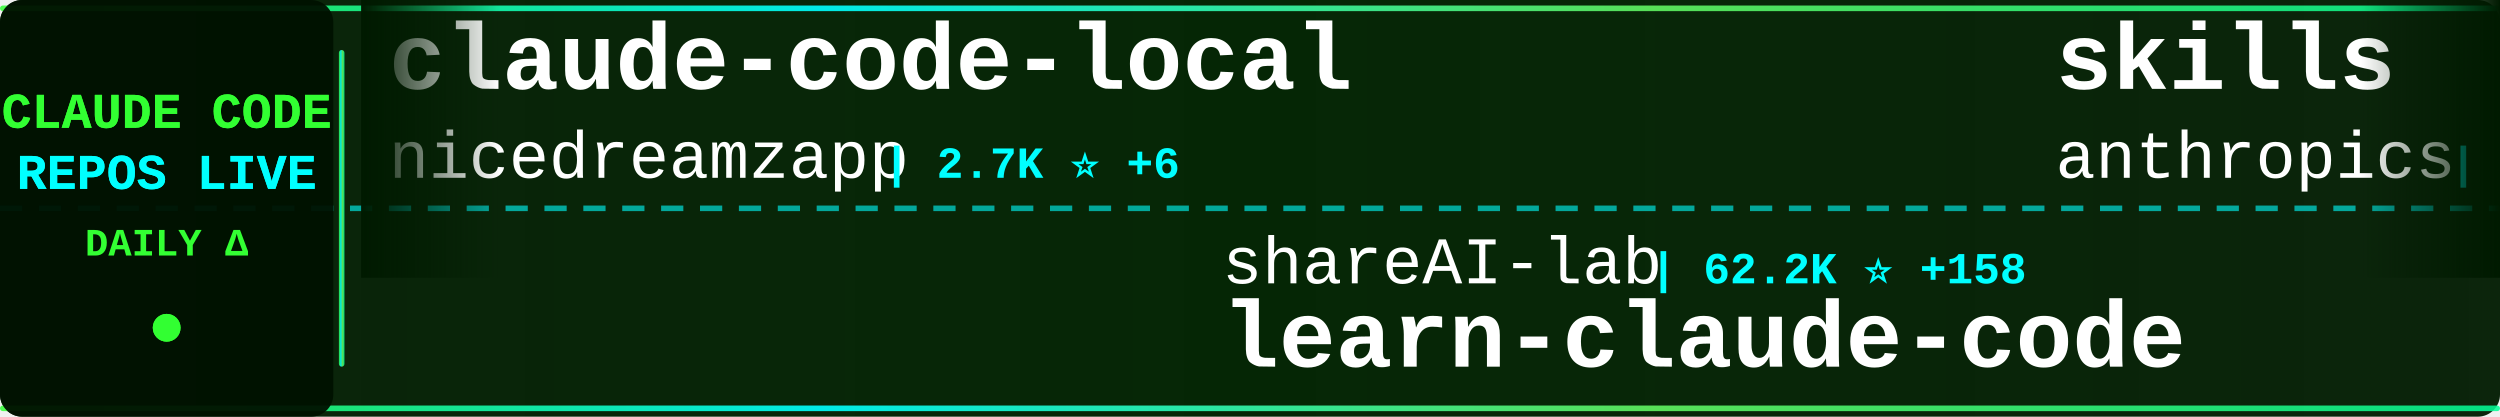
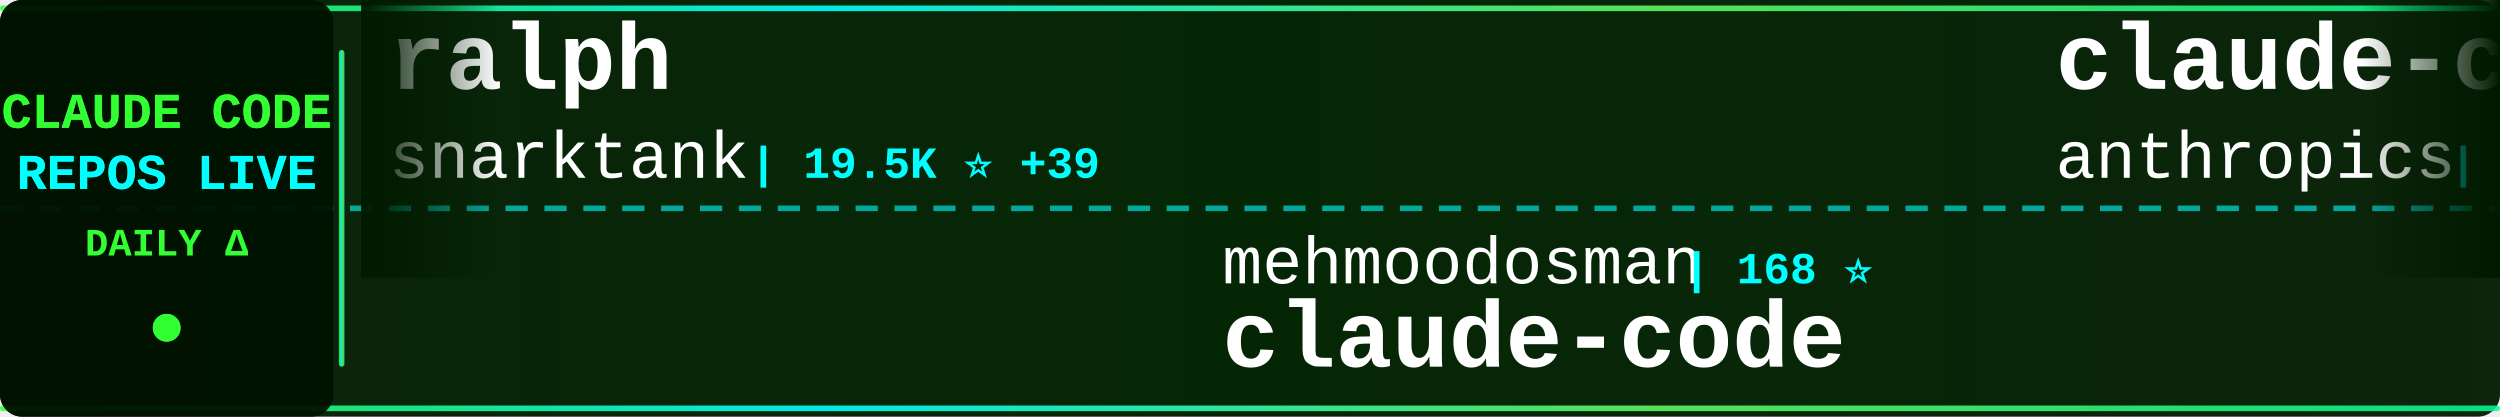
<svg xmlns="http://www.w3.org/2000/svg" width="900" height="150">
  <defs>
    <linearGradient id="tickerBg" x1="0%" y1="0%" x2="100%" y2="0%">
      <stop offset="0%" style="stop-color:#001a00;stop-opacity:0.95" />
      <stop offset="50%" style="stop-color:#002200;stop-opacity:0.98" />
      <stop offset="100%" style="stop-color:#001a00;stop-opacity:0.95" />
    </linearGradient>
    <linearGradient id="borderGrad" x1="0%" y1="0%" x2="100%" y2="0%">
      <stop offset="0%" style="stop-color:#33ff33;stop-opacity:0.85">
        <animate attributeName="stop-opacity" values="0.85;1;0.85" dur="2s" repeatCount="indefinite" />
      </stop>
      <stop offset="33%" style="stop-color:#00ffff;stop-opacity:0.9">
        <animate attributeName="stop-opacity" values="0.9;1;0.9" dur="2.2s" repeatCount="indefinite" />
      </stop>
      <stop offset="66%" style="stop-color:#66ff66;stop-opacity:0.85">
        <animate attributeName="stop-opacity" values="0.85;1;0.85" dur="1.8s" repeatCount="indefinite" />
      </stop>
      <stop offset="100%" style="stop-color:#00ff99;stop-opacity:0.85">
        <animate attributeName="stop-opacity" values="0.85;1;0.85" dur="2s" repeatCount="indefinite" />
      </stop>
    </linearGradient>
    <filter id="textGlow">
      <feGaussianBlur stdDeviation="0.1" result="coloredBlur" />
      <feMerge>
        <feMergeNode in="coloredBlur" />
        <feMergeNode in="SourceGraphic" />
      </feMerge>
    </filter>
    <filter id="metricGlow">
      <feGaussianBlur stdDeviation="0.2" result="coloredBlur" />
      <feMerge>
        <feMergeNode in="coloredBlur" />
        <feMergeNode in="SourceGraphic" />
      </feMerge>
    </filter>
    <linearGradient id="leftFade" x1="0%" y1="0%" x2="100%" y2="0%">
      <stop offset="0%" style="stop-color:#001a00;stop-opacity:1" />
      <stop offset="100%" style="stop-color:#001a00;stop-opacity:0" />
    </linearGradient>
    <linearGradient id="rightFade" x1="0%" y1="0%" x2="100%" y2="0%">
      <stop offset="0%" style="stop-color:#001a00;stop-opacity:0" />
      <stop offset="100%" style="stop-color:#001a00;stop-opacity:1" />
    </linearGradient>
  </defs>
  <rect width="900" height="150" fill="url(#tickerBg)" rx="8" />
  <rect x="0" y="2" width="900" height="2" fill="url(#borderGrad)" rx="1" />
  <rect x="0" y="146" width="900" height="2" fill="url(#borderGrad)" rx="1" />
  <line x1="0" y1="75" x2="900" y2="75" stroke="#00ffff" stroke-width="2" stroke-dasharray="8 6" opacity="0.6" />
  <rect x="0" y="0" width="120" height="150" fill="#001100" opacity="0.95" rx="8" />
  <text x="60" y="46" font-family="'Courier New', monospace" font-size="18" font-weight="bold" fill="#33ff33" text-anchor="middle" filter="url(#textGlow)">
    CLAUDE CODE
  </text>
  <text x="60" y="68" font-family="'Courier New', monospace" font-size="18" font-weight="bold" fill="#00ffff" text-anchor="middle" filter="url(#textGlow)">
    REPOS LIVE
  </text>
  <text x="60" y="92" font-family="'Courier New', monospace" font-size="14" font-weight="bold" fill="#33ff33" text-anchor="middle">
    DAILY Δ
  </text>
  <circle cx="60" cy="118" r="5" fill="#33ff33" filter="url(#metricGlow)">
    <animate attributeName="r" values="4;6;4" dur="1.5s" repeatCount="indefinite" />
    <animate attributeName="opacity" values="0.6;1;0.6" dur="1.5s" repeatCount="indefinite" />
  </circle>
  <rect x="122" y="18" width="2" height="114" fill="url(#borderGrad)" rx="1" />
  <clipPath id="tickerClip">
    <rect x="130" y="0" width="770" height="150" />
  </clipPath>
  <g clip-path="url(#tickerClip)">
    <g id="tickerItems">
      <animateTransform attributeName="transform" attributeType="XML" type="translate" from="0 0" to="-3000 0" dur="54s" repeatCount="indefinite" />
      <g transform="translate(0, 0)">
-         <text x="140" y="32" font-family="'Courier New', monospace" font-size="34" font-weight="bold" fill="#ffffff">claude-code-local</text>
-         <text x="140" y="64" font-family="'Courier New', monospace" font-size="24" font-weight="normal" fill="#ffffff" opacity="1.0">nicedreamzapp</text>
-         <text x="318" y="64" font-family="'Courier New', monospace" font-size="16" font-weight="bold" fill="#00ffff"> | 2.7K ⭐ +6</text>
+         <text x="140" y="32" font-family="'Courier New', monospace" font-size="34" font-weight="bold" fill="#ffffff">ralph</text>
+         <text x="140" y="64" font-family="'Courier New', monospace" font-size="24" font-weight="normal" fill="#ffffff" opacity="1.0">snarktank</text>
+         <text x="270" y="64" font-family="'Courier New', monospace" font-size="16" font-weight="bold" fill="#00ffff"> | 19.5K ⭐ +39</text>
      </g>
      <g transform="translate(300, 0)">
-         <text x="140" y="102" font-family="'Courier New', monospace" font-size="24" font-weight="normal" fill="#ffffff" opacity="1.0">shareAI-lab</text>
-         <text x="294" y="102" font-family="'Courier New', monospace" font-size="16" font-weight="bold" fill="#00ffff"> | 62.2K ⭐ +158</text>
-         <text x="140" y="132" font-family="'Courier New', monospace" font-size="34" font-weight="bold" fill="#ffffff">learn-claude-code</text>
+         <text x="140" y="102" font-family="'Courier New', monospace" font-size="24" font-weight="normal" fill="#ffffff" opacity="1.0">mehmoodosman</text>
+         <text x="306" y="102" font-family="'Courier New', monospace" font-size="16" font-weight="bold" fill="#00ffff"> | 168 ⭐</text>
+         <text x="140" y="132" font-family="'Courier New', monospace" font-size="34" font-weight="bold" fill="#ffffff">claude-code</text>
      </g>
      <g transform="translate(600, 0)">
-         <text x="140" y="32" font-family="'Courier New', monospace" font-size="34" font-weight="bold" fill="#ffffff">skills</text>
+         <text x="140" y="32" font-family="'Courier New', monospace" font-size="34" font-weight="bold" fill="#ffffff">claude-code-base-action</text>
        <text x="140" y="64" font-family="'Courier New', monospace" font-size="24" font-weight="normal" fill="#ffffff" opacity="1.0">anthropics</text>
-         <text x="282" y="64" font-family="'Courier New', monospace" font-size="16" font-weight="bold" fill="#00ffff"> | 139.9K ⭐ +434</text>
+         <text x="282" y="64" font-family="'Courier New', monospace" font-size="16" font-weight="bold" fill="#00ffff"> | 846 ⭐</text>
      </g>
      <g transform="translate(900, 0)">
-         <text x="140" y="102" font-family="'Courier New', monospace" font-size="24" font-weight="normal" fill="#ffffff" opacity="1.0">huangserva</text>
-         <text x="282" y="102" font-family="'Courier New', monospace" font-size="16" font-weight="bold" fill="#00ffff"> | 588 ⭐</text>
-         <text x="140" y="132" font-family="'Courier New', monospace" font-size="34" font-weight="bold" fill="#ffffff">claude-code-cli</text>
+         <text x="140" y="102" font-family="'Courier New', monospace" font-size="24" font-weight="normal" fill="#ffffff" opacity="1.0">multica-ai</text>
+         <text x="282" y="102" font-family="'Courier New', monospace" font-size="16" font-weight="bold" fill="#00ffff"> | 151.1K ⭐ +2.5K</text>
+         <text x="140" y="132" font-family="'Courier New', monospace" font-size="34" font-weight="bold" fill="#ffffff">andrej-karpathy-skills</text>
      </g>
      <g transform="translate(1200, 0)">
-         <text x="140" y="32" font-family="'Courier New', monospace" font-size="34" font-weight="bold" fill="#ffffff">claude-code-source-code</text>
-         <text x="140" y="64" font-family="'Courier New', monospace" font-size="24" font-weight="normal" fill="#ffffff" opacity="1.0">777genius</text>
-         <text x="270" y="64" font-family="'Courier New', monospace" font-size="16" font-weight="bold" fill="#00ffff"> | 912 ⭐</text>
+         <text x="140" y="32" font-family="'Courier New', monospace" font-size="34" font-weight="bold" fill="#ffffff">claude-code-cli</text>
+         <text x="140" y="64" font-family="'Courier New', monospace" font-size="24" font-weight="normal" fill="#ffffff" opacity="1.0">huangserva</text>
+         <text x="282" y="64" font-family="'Courier New', monospace" font-size="16" font-weight="bold" fill="#00ffff"> | 588 ⭐</text>
      </g>
      <g transform="translate(1500, 0)">
-         <text x="140" y="102" font-family="'Courier New', monospace" font-size="24" font-weight="normal" fill="#ffffff" opacity="1.0">lintsinghua</text>
-         <text x="294" y="102" font-family="'Courier New', monospace" font-size="16" font-weight="bold" fill="#00ffff"> | 3.4K ⭐ +10</text>
-         <text x="140" y="132" font-family="'Courier New', monospace" font-size="34" font-weight="bold" fill="#ffffff">claude-code-book</text>
+         <text x="140" y="102" font-family="'Courier New', monospace" font-size="24" font-weight="normal" fill="#ffffff" opacity="1.0">luyao618</text>
+         <text x="258" y="102" font-family="'Courier New', monospace" font-size="16" font-weight="bold" fill="#00ffff"> | 1.4K ⭐ +4</text>
+         <text x="140" y="132" font-family="'Courier New', monospace" font-size="34" font-weight="bold" fill="#ffffff">Claude-Code-Source-Study</text>
      </g>
      <g transform="translate(1800, 0)">
-         <text x="140" y="32" font-family="'Courier New', monospace" font-size="34" font-weight="bold" fill="#ffffff">sc-claude-code-files</text>
-         <text x="140" y="64" font-family="'Courier New', monospace" font-size="24" font-weight="normal" fill="#ffffff" opacity="1.0">https-deeplearning-ai</text>
-         <text x="414" y="64" font-family="'Courier New', monospace" font-size="16" font-weight="bold" fill="#00ffff"> | 516 ⭐</text>
+         <text x="140" y="32" font-family="'Courier New', monospace" font-size="34" font-weight="bold" fill="#ffffff">claude-code</text>
+         <text x="140" y="64" font-family="'Courier New', monospace" font-size="24" font-weight="normal" fill="#ffffff" opacity="1.0">yasasbanukaofficial</text>
+         <text x="390" y="64" font-family="'Courier New', monospace" font-size="16" font-weight="bold" fill="#00ffff"> | 3.3K ⭐ +14</text>
      </g>
      <g transform="translate(2100, 0)">
-         <text x="140" y="102" font-family="'Courier New', monospace" font-size="24" font-weight="normal" fill="#ffffff" opacity="1.0">shanraisshan</text>
-         <text x="306" y="102" font-family="'Courier New', monospace" font-size="16" font-weight="bold" fill="#00ffff"> | 54.6K ⭐ +115</text>
-         <text x="140" y="132" font-family="'Courier New', monospace" font-size="34" font-weight="bold" fill="#ffffff">claude-code-best-practic...</text>
+         <text x="140" y="102" font-family="'Courier New', monospace" font-size="24" font-weight="normal" fill="#ffffff" opacity="1.0">Piebald-AI</text>
+         <text x="282" y="102" font-family="'Courier New', monospace" font-size="16" font-weight="bold" fill="#00ffff"> | 10.5K ⭐ +30</text>
+         <text x="140" y="132" font-family="'Courier New', monospace" font-size="34" font-weight="bold" fill="#ffffff">claude-code-system-promp...</text>
      </g>
      <g transform="translate(2400, 0)">
-         <text x="140" y="32" font-family="'Courier New', monospace" font-size="34" font-weight="bold" fill="#ffffff">claude-code-guide</text>
-         <text x="140" y="64" font-family="'Courier New', monospace" font-size="24" font-weight="normal" fill="#ffffff" opacity="1.0">Cranot</text>
-         <text x="234" y="64" font-family="'Courier New', monospace" font-size="16" font-weight="bold" fill="#00ffff"> | 2.8K ⭐ +6</text>
+         <text x="140" y="32" font-family="'Courier New', monospace" font-size="34" font-weight="bold" fill="#ffffff">claude-code-from-source</text>
+         <text x="140" y="64" font-family="'Courier New', monospace" font-size="24" font-weight="normal" fill="#ffffff" opacity="1.0">alejandrobalderas</text>
+         <text x="366" y="64" font-family="'Courier New', monospace" font-size="16" font-weight="bold" fill="#00ffff"> | 2.1K ⭐ +7</text>
      </g>
      <g transform="translate(2700, 0)">
-         <text x="140" y="102" font-family="'Courier New', monospace" font-size="24" font-weight="normal" fill="#ffffff" opacity="1.0">Alishahryar1</text>
-         <text x="306" y="102" font-family="'Courier New', monospace" font-size="16" font-weight="bold" fill="#00ffff"> | 28.8K ⭐ +557</text>
-         <text x="140" y="132" font-family="'Courier New', monospace" font-size="34" font-weight="bold" fill="#ffffff">free-claude-code</text>
+         <text x="140" y="102" font-family="'Courier New', monospace" font-size="24" font-weight="normal" fill="#ffffff" opacity="1.0">lorryjovens-hub</text>
+         <text x="342" y="102" font-family="'Courier New', monospace" font-size="16" font-weight="bold" fill="#00ffff"> | 1.6K ⭐ +2</text>
+         <text x="140" y="132" font-family="'Courier New', monospace" font-size="34" font-weight="bold" fill="#ffffff">claude-code-rust</text>
      </g>
      <g transform="translate(3000, 0)">
-         <text x="140" y="32" font-family="'Courier New', monospace" font-size="34" font-weight="bold" fill="#ffffff">claude-code-local</text>
-         <text x="140" y="64" font-family="'Courier New', monospace" font-size="24" font-weight="normal" fill="#ffffff" opacity="1.0">nicedreamzapp</text>
-         <text x="318" y="64" font-family="'Courier New', monospace" font-size="16" font-weight="bold" fill="#00ffff"> | 2.7K ⭐ +6</text>
+         <text x="140" y="32" font-family="'Courier New', monospace" font-size="34" font-weight="bold" fill="#ffffff">ralph</text>
+         <text x="140" y="64" font-family="'Courier New', monospace" font-size="24" font-weight="normal" fill="#ffffff" opacity="1.0">snarktank</text>
+         <text x="270" y="64" font-family="'Courier New', monospace" font-size="16" font-weight="bold" fill="#00ffff"> | 19.5K ⭐ +39</text>
      </g>
      <g transform="translate(3300, 0)">
-         <text x="140" y="102" font-family="'Courier New', monospace" font-size="24" font-weight="normal" fill="#ffffff" opacity="1.0">shareAI-lab</text>
-         <text x="294" y="102" font-family="'Courier New', monospace" font-size="16" font-weight="bold" fill="#00ffff"> | 62.2K ⭐ +158</text>
-         <text x="140" y="132" font-family="'Courier New', monospace" font-size="34" font-weight="bold" fill="#ffffff">learn-claude-code</text>
+         <text x="140" y="102" font-family="'Courier New', monospace" font-size="24" font-weight="normal" fill="#ffffff" opacity="1.0">mehmoodosman</text>
+         <text x="306" y="102" font-family="'Courier New', monospace" font-size="16" font-weight="bold" fill="#00ffff"> | 168 ⭐</text>
+         <text x="140" y="132" font-family="'Courier New', monospace" font-size="34" font-weight="bold" fill="#ffffff">claude-code</text>
      </g>
      <g transform="translate(3600, 0)">
-         <text x="140" y="32" font-family="'Courier New', monospace" font-size="34" font-weight="bold" fill="#ffffff">skills</text>
+         <text x="140" y="32" font-family="'Courier New', monospace" font-size="34" font-weight="bold" fill="#ffffff">claude-code-base-action</text>
        <text x="140" y="64" font-family="'Courier New', monospace" font-size="24" font-weight="normal" fill="#ffffff" opacity="1.0">anthropics</text>
-         <text x="282" y="64" font-family="'Courier New', monospace" font-size="16" font-weight="bold" fill="#00ffff"> | 139.9K ⭐ +434</text>
+         <text x="282" y="64" font-family="'Courier New', monospace" font-size="16" font-weight="bold" fill="#00ffff"> | 846 ⭐</text>
      </g>
      <g transform="translate(3900, 0)">
-         <text x="140" y="102" font-family="'Courier New', monospace" font-size="24" font-weight="normal" fill="#ffffff" opacity="1.0">huangserva</text>
-         <text x="282" y="102" font-family="'Courier New', monospace" font-size="16" font-weight="bold" fill="#00ffff"> | 588 ⭐</text>
-         <text x="140" y="132" font-family="'Courier New', monospace" font-size="34" font-weight="bold" fill="#ffffff">claude-code-cli</text>
+         <text x="140" y="102" font-family="'Courier New', monospace" font-size="24" font-weight="normal" fill="#ffffff" opacity="1.0">multica-ai</text>
+         <text x="282" y="102" font-family="'Courier New', monospace" font-size="16" font-weight="bold" fill="#00ffff"> | 151.1K ⭐ +2.5K</text>
+         <text x="140" y="132" font-family="'Courier New', monospace" font-size="34" font-weight="bold" fill="#ffffff">andrej-karpathy-skills</text>
      </g>
    </g>
  </g>
  <rect x="130" y="0" width="50" height="100" fill="url(#leftFade)" />
  <rect x="850" y="0" width="50" height="100" fill="url(#rightFade)" />
</svg>
